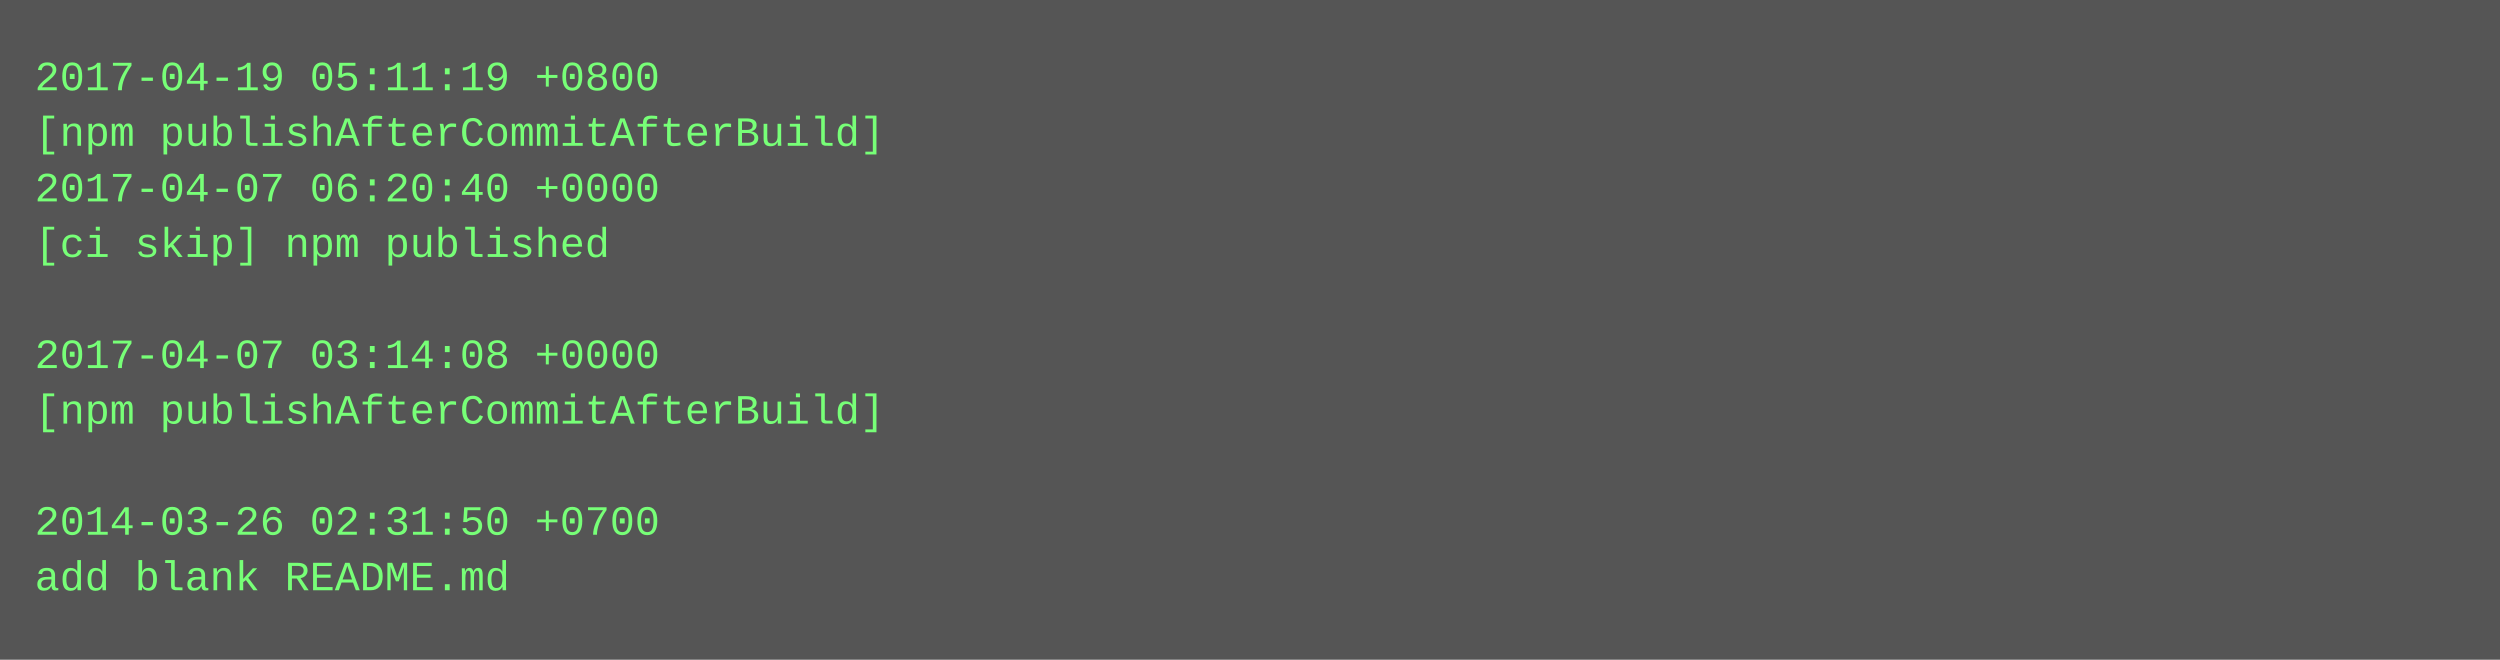
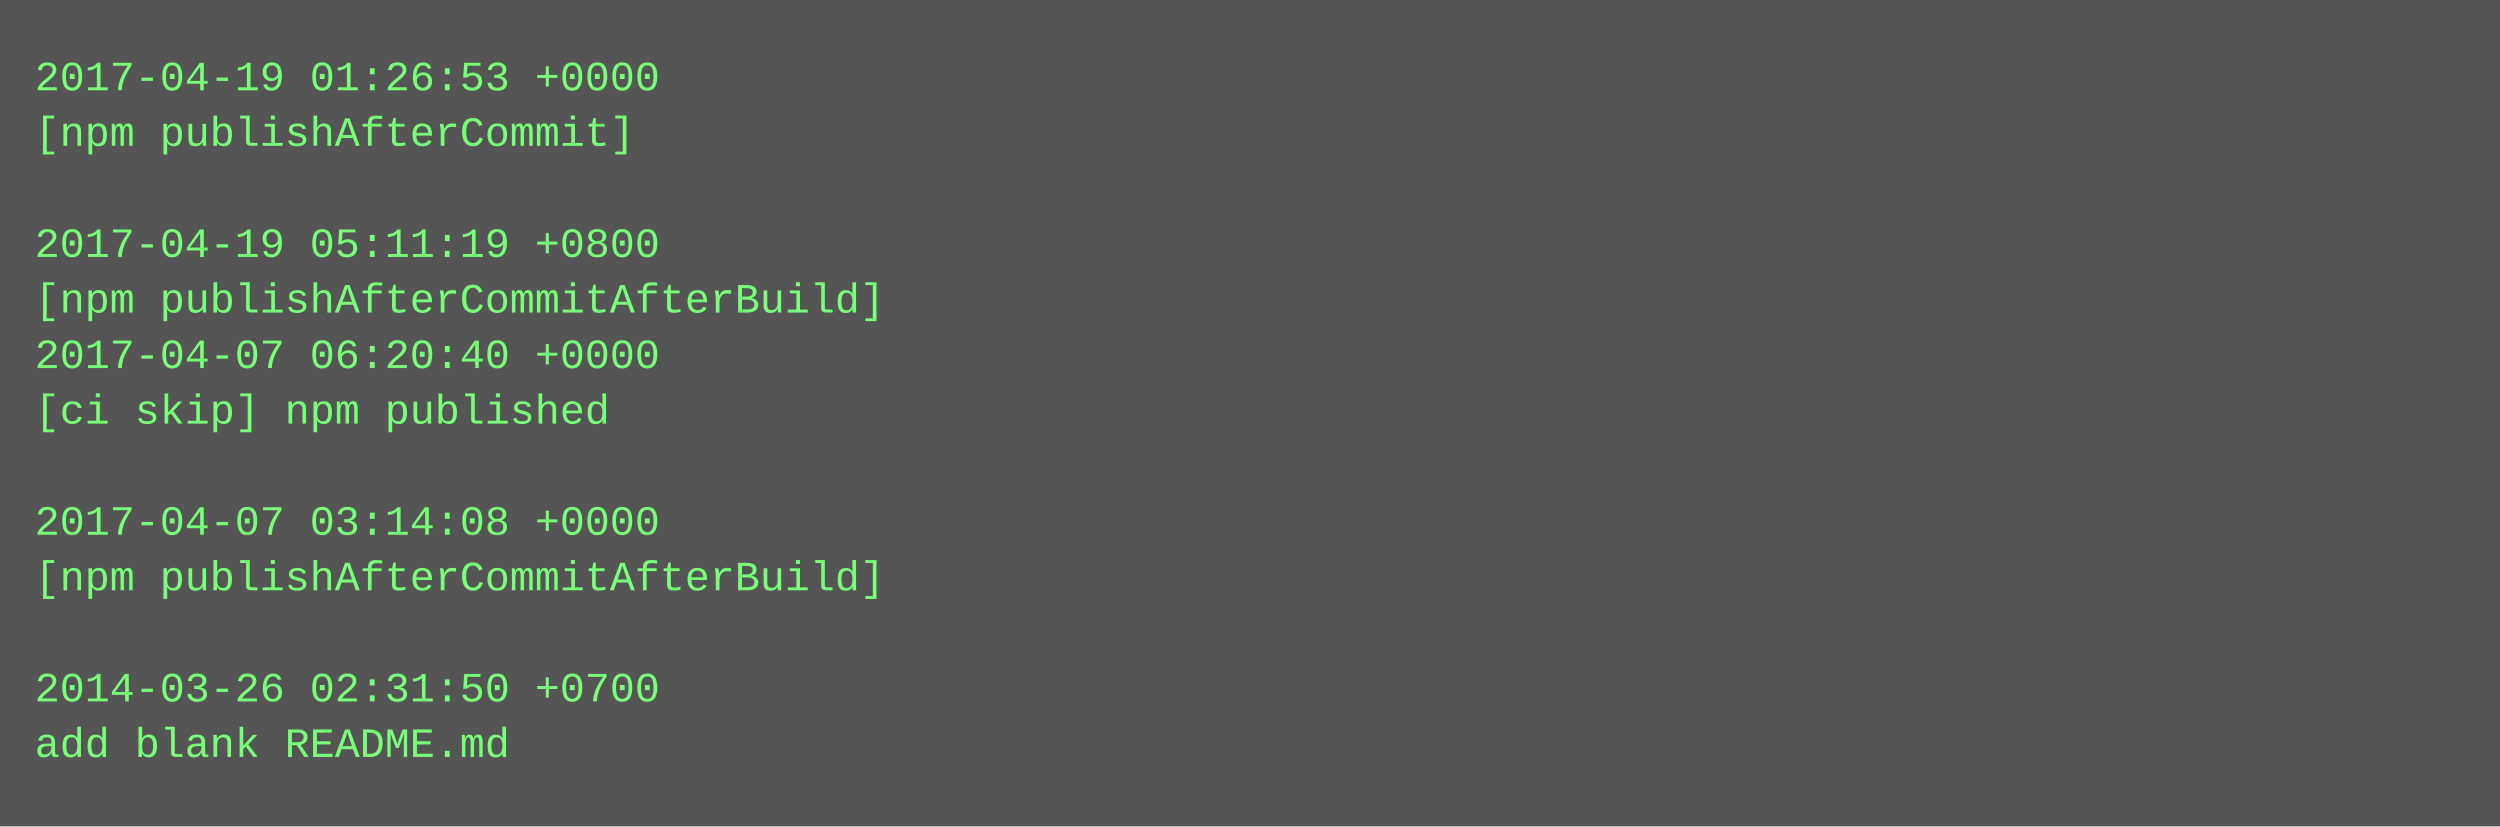
- <svg xmlns="http://www.w3.org/2000/svg" height="190" width="720">
-   <rect height="190" fill="#555" width="720" />
+ <svg xmlns="http://www.w3.org/2000/svg" height="238" width="720">
+   <rect height="238" fill="#555" width="720" />
  <text fill="#7f7" font-family="Courier New" font-size="12" xml:space="preserve">
-     <tspan x="10" y="26">2017-04-19 05:11:19 +0800</tspan>
-     <tspan x="10" y="42">[npm publishAfterCommitAfterBuild]</tspan>
-     <tspan x="10" y="58">2017-04-07 06:20:40 +0000</tspan>
-     <tspan x="10" y="74">[ci skip] npm published</tspan>
-     <tspan x="10" y="90" />
-     <tspan x="10" y="106">2017-04-07 03:14:08 +0000</tspan>
-     <tspan x="10" y="122">[npm publishAfterCommitAfterBuild]</tspan>
+     <tspan x="10" y="26">2017-04-19 01:26:53 +0000</tspan>
+     <tspan x="10" y="42">[npm publishAfterCommit]</tspan>
+     <tspan x="10" y="58" />
+     <tspan x="10" y="74">2017-04-19 05:11:19 +0800</tspan>
+     <tspan x="10" y="90">[npm publishAfterCommitAfterBuild]</tspan>
+     <tspan x="10" y="106">2017-04-07 06:20:40 +0000</tspan>
+     <tspan x="10" y="122">[ci skip] npm published</tspan>
    <tspan x="10" y="138" />
-     <tspan x="10" y="154">2014-03-26 02:31:50 +0700</tspan>
-     <tspan x="10" y="170">add blank README.md</tspan>
+     <tspan x="10" y="154">2017-04-07 03:14:08 +0000</tspan>
+     <tspan x="10" y="170">[npm publishAfterCommitAfterBuild]</tspan>
+     <tspan x="10" y="186" />
+     <tspan x="10" y="202">2014-03-26 02:31:50 +0700</tspan>
+     <tspan x="10" y="218">add blank README.md</tspan>
  </text>
</svg>
